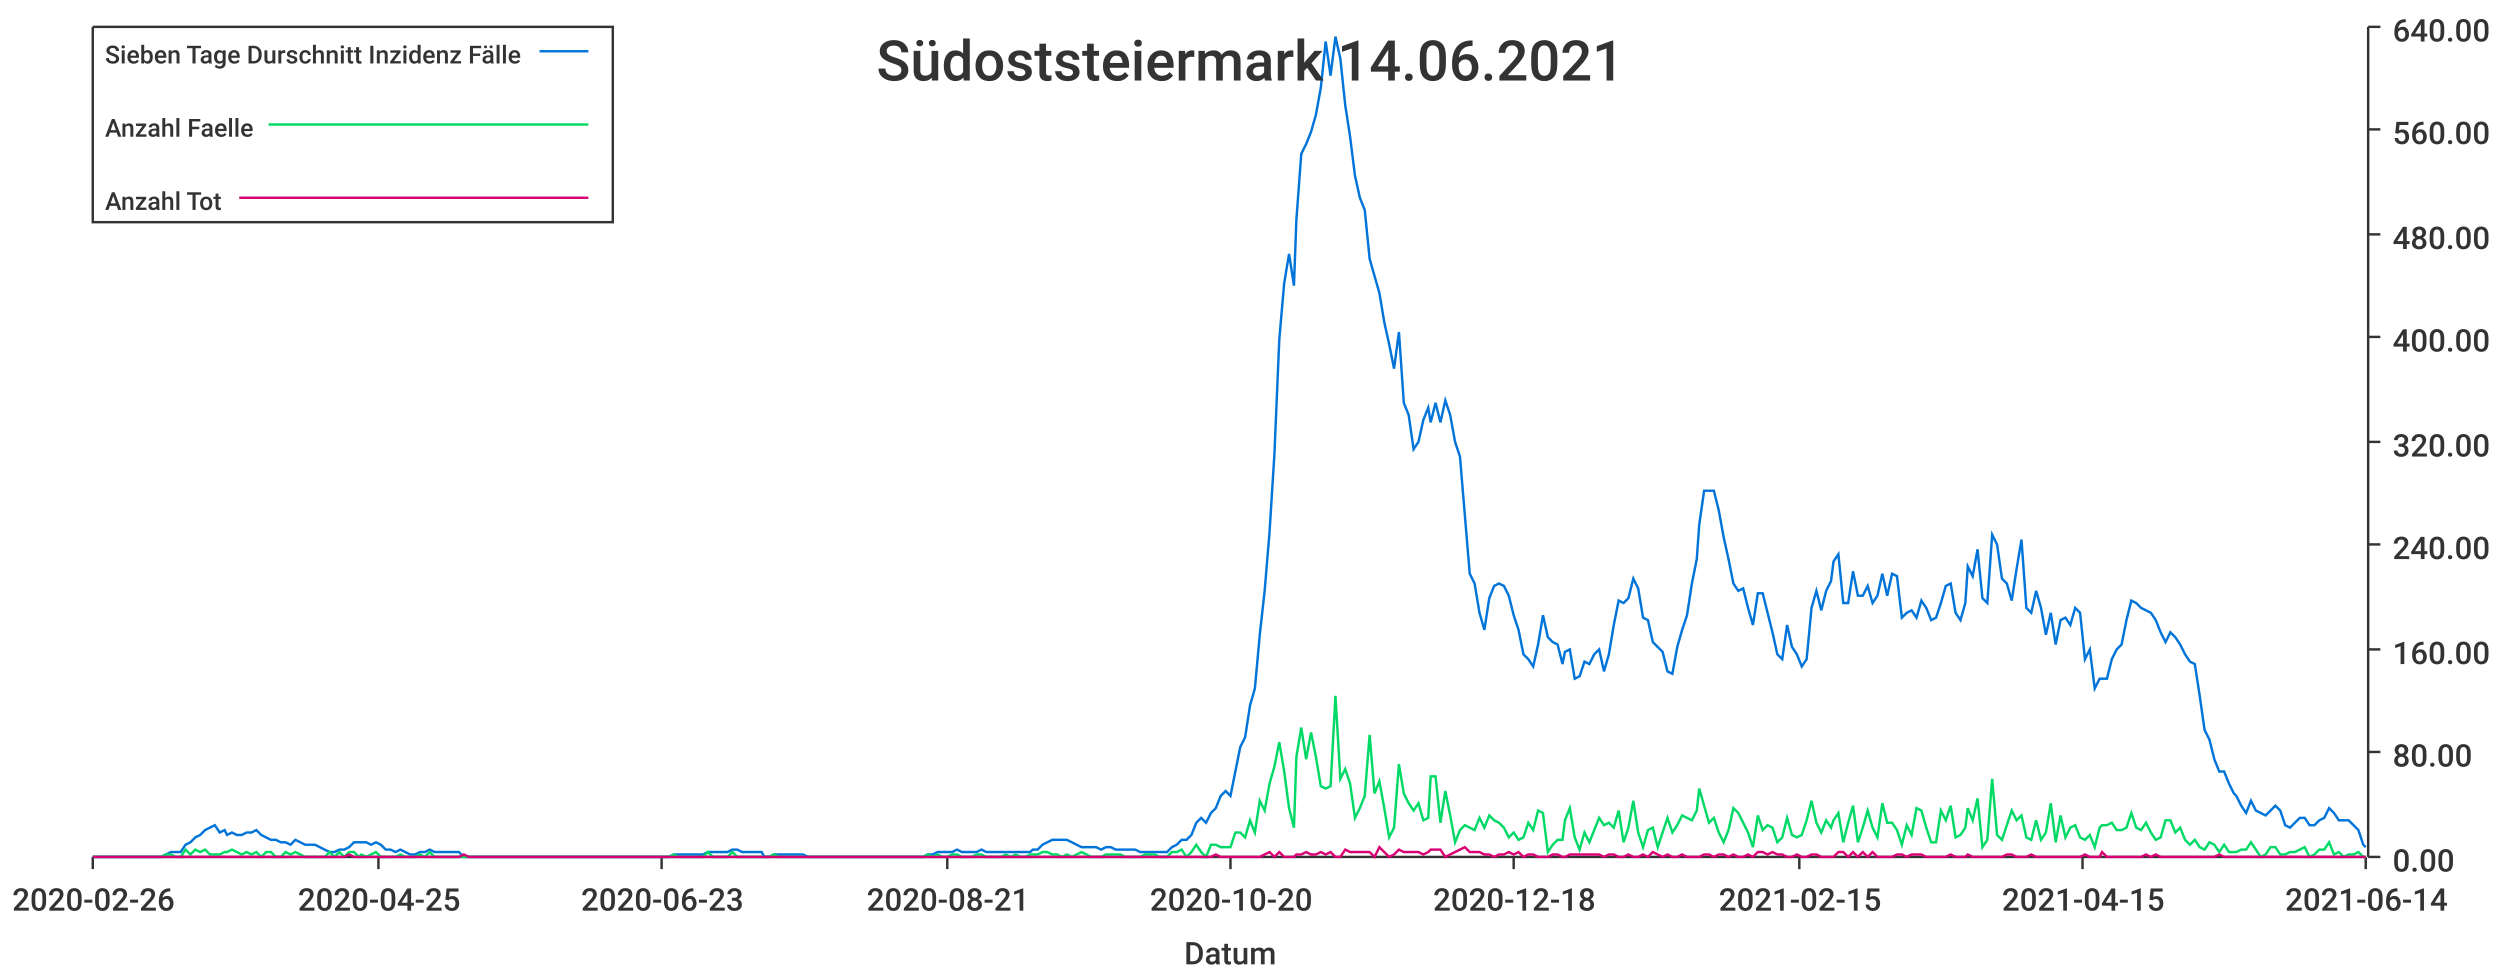
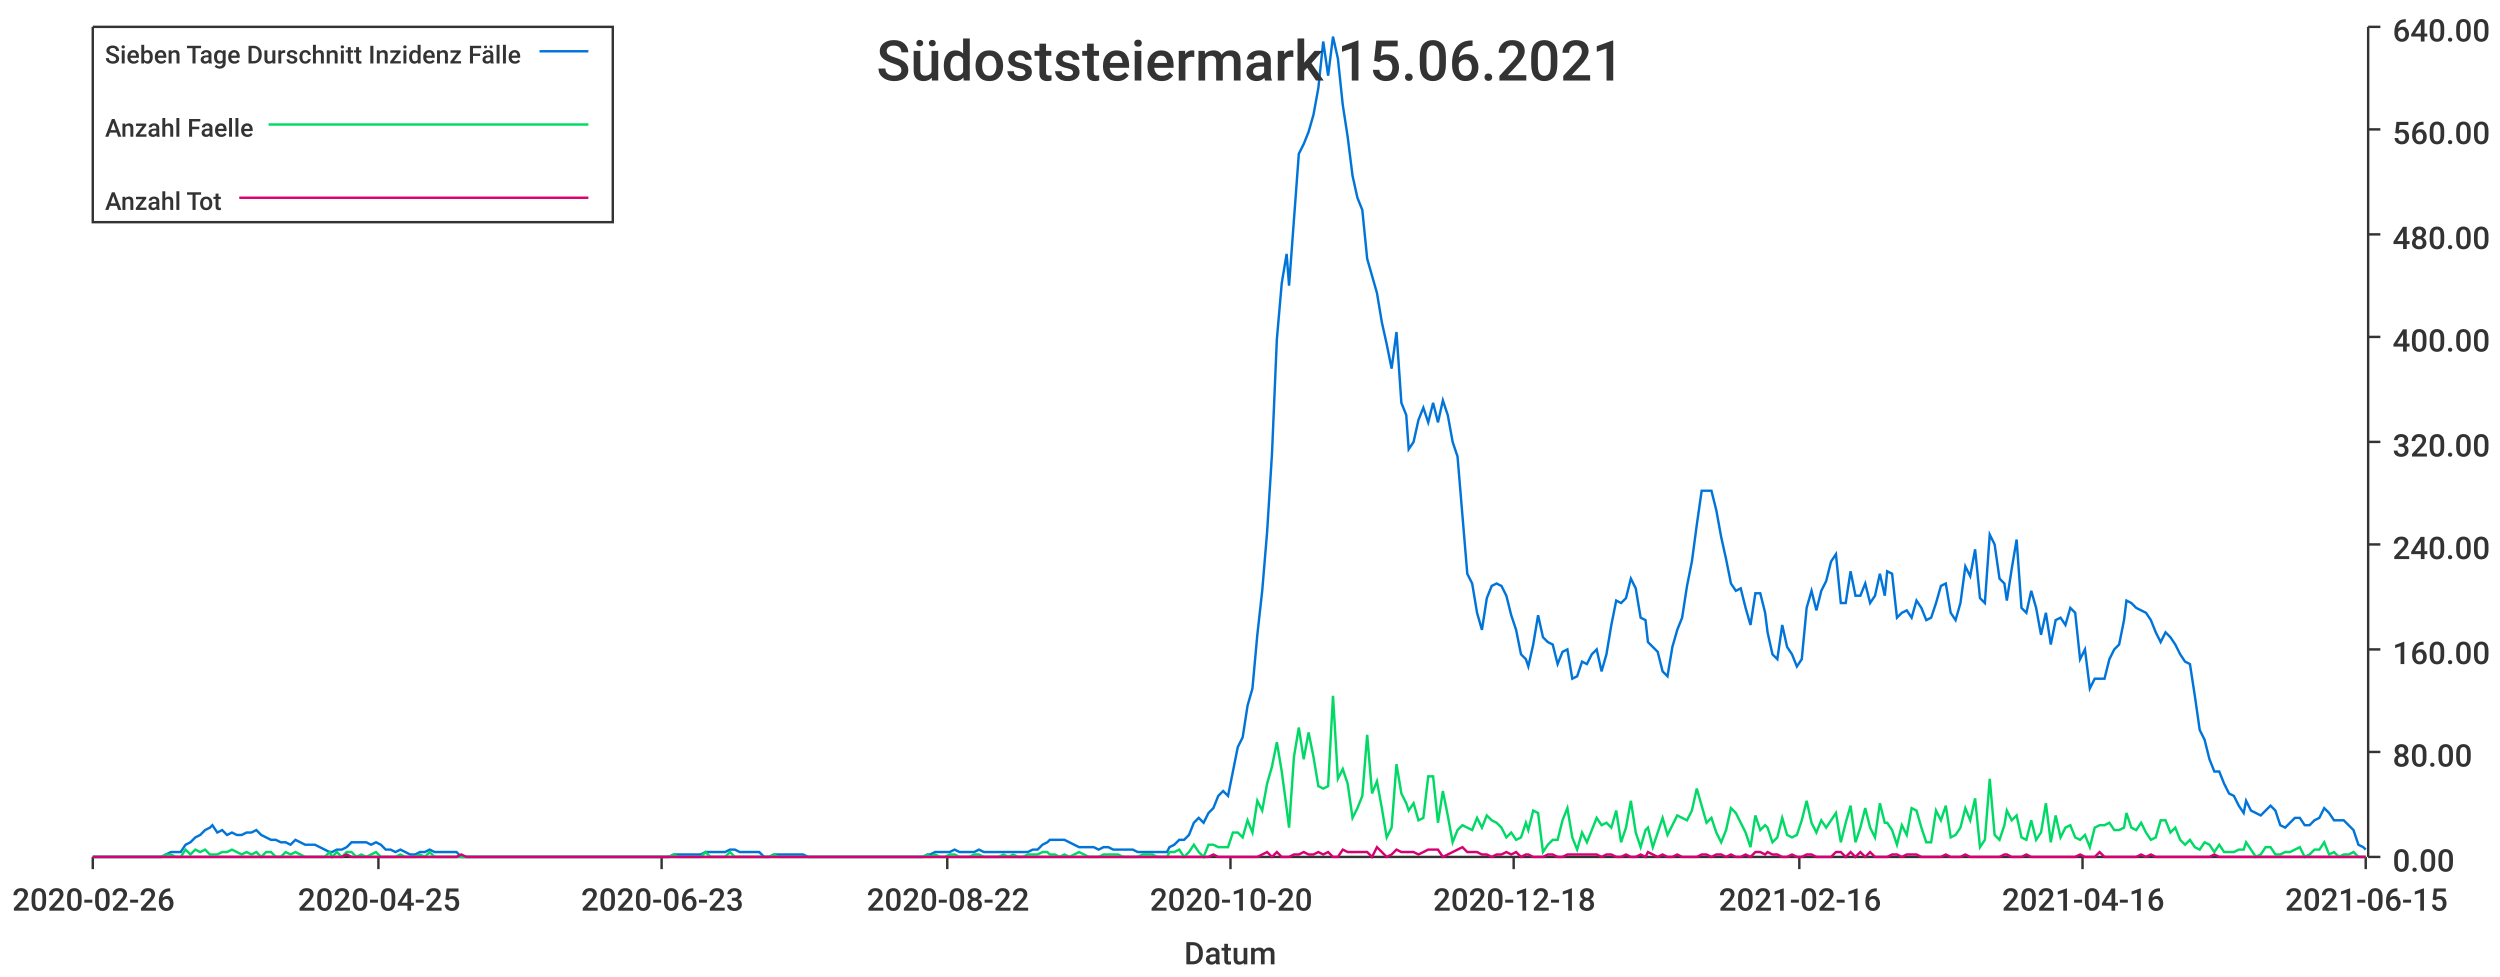
<svg xmlns="http://www.w3.org/2000/svg" width="1024" height="400">\n<path d="M 0 0 L 1024 0 L 1024 400 L 0 400 L 0 0" style="stroke-width:0;stroke:rgba(255,255,255,1.0);fill:rgba(255,255,255,1.0)" />
  <path d="M 38 11 L 969 11 L 969 351 L 38 351 L 38 11" style="stroke-width:0;stroke:rgba(255,255,255,1.0);fill:rgba(255,255,255,1.0)" />
  <path d="M 38 351 L 969 351" style="stroke-width:1;stroke:rgba(51,51,51,1.0);fill:none" />
  <path d="M 38 351 L 38 356" style="stroke-width:1;stroke:rgba(51,51,51,1.0);fill:none" />
  <text x="5" y="373" style="stroke-width:0;stroke:none;fill:rgba(51,51,51,1.0);font-size:12.8px;font-family:'Roboto Medium',sans-serif">2020-02-26</text>
  <path d="M 155 351 L 155 356" style="stroke-width:1;stroke:rgba(51,51,51,1.0);fill:none" />
  <text x="122" y="373" style="stroke-width:0;stroke:none;fill:rgba(51,51,51,1.0);font-size:12.8px;font-family:'Roboto Medium',sans-serif">2020-04-25</text>
  <path d="M 271 351 L 271 356" style="stroke-width:1;stroke:rgba(51,51,51,1.0);fill:none" />
  <text x="238" y="373" style="stroke-width:0;stroke:none;fill:rgba(51,51,51,1.0);font-size:12.8px;font-family:'Roboto Medium',sans-serif">2020-06-23</text>
  <path d="M 388 351 L 388 356" style="stroke-width:1;stroke:rgba(51,51,51,1.0);fill:none" />
-   <text x="355" y="373" style="stroke-width:0;stroke:none;fill:rgba(51,51,51,1.0);font-size:12.8px;font-family:'Roboto Medium',sans-serif">2020-08-21</text>
+   <text x="355" y="373" style="stroke-width:0;stroke:none;fill:rgba(51,51,51,1.0);font-size:12.8px;font-family:'Roboto Medium',sans-serif">2020-08-22</text>
  <path d="M 504 351 L 504 356" style="stroke-width:1;stroke:rgba(51,51,51,1.0);fill:none" />
  <text x="471" y="373" style="stroke-width:0;stroke:none;fill:rgba(51,51,51,1.0);font-size:12.8px;font-family:'Roboto Medium',sans-serif">2020-10-20</text>
  <path d="M 620 351 L 620 356" style="stroke-width:1;stroke:rgba(51,51,51,1.0);fill:none" />
  <text x="587" y="373" style="stroke-width:0;stroke:none;fill:rgba(51,51,51,1.0);font-size:12.8px;font-family:'Roboto Medium',sans-serif">2020-12-18</text>
  <path d="M 737 351 L 737 356" style="stroke-width:1;stroke:rgba(51,51,51,1.0);fill:none" />
-   <text x="704" y="373" style="stroke-width:0;stroke:none;fill:rgba(51,51,51,1.0);font-size:12.8px;font-family:'Roboto Medium',sans-serif">2021-02-15</text>
+   <text x="704" y="373" style="stroke-width:0;stroke:none;fill:rgba(51,51,51,1.0);font-size:12.8px;font-family:'Roboto Medium',sans-serif">2021-02-16</text>
  <path d="M 853 351 L 853 356" style="stroke-width:1;stroke:rgba(51,51,51,1.0);fill:none" />
-   <text x="820" y="373" style="stroke-width:0;stroke:none;fill:rgba(51,51,51,1.0);font-size:12.8px;font-family:'Roboto Medium',sans-serif">2021-04-15</text>
+   <text x="820" y="373" style="stroke-width:0;stroke:none;fill:rgba(51,51,51,1.0);font-size:12.8px;font-family:'Roboto Medium',sans-serif">2021-04-16</text>
  <path d="M 969 351 L 969 356" style="stroke-width:1;stroke:rgba(51,51,51,1.0);fill:none" />
-   <text x="936" y="373" style="stroke-width:0;stroke:none;fill:rgba(51,51,51,1.0);font-size:12.8px;font-family:'Roboto Medium',sans-serif">2021-06-14</text>
+   <text x="936" y="373" style="stroke-width:0;stroke:none;fill:rgba(51,51,51,1.0);font-size:12.8px;font-family:'Roboto Medium',sans-serif">2021-06-15</text>
  <text x="485" y="395" style="stroke-width:0;stroke:none;fill:rgba(51,51,51,1.0);font-size:12.8px;font-family:'Roboto Medium',sans-serif">Datum</text>
  <path d="M 970 351 L 970 11" style="stroke-width:1;stroke:rgba(51,51,51,1.0);fill:none" />
  <path d="M 970 351 L 975 351" style="stroke-width:1;stroke:rgba(51,51,51,1.0);fill:none" />
  <text x="980" y="357" style="stroke-width:0;stroke:none;fill:rgba(51,51,51,1.0);font-size:12.8px;font-family:'Roboto Medium',sans-serif">0.00</text>
  <path d="M 970 308 L 975 308" style="stroke-width:1;stroke:rgba(51,51,51,1.0);fill:none" />
  <text x="980" y="314" style="stroke-width:0;stroke:none;fill:rgba(51,51,51,1.0);font-size:12.8px;font-family:'Roboto Medium',sans-serif">80.00</text>
  <path d="M 970 266 L 975 266" style="stroke-width:1;stroke:rgba(51,51,51,1.0);fill:none" />
  <text x="980" y="272" style="stroke-width:0;stroke:none;fill:rgba(51,51,51,1.0);font-size:12.8px;font-family:'Roboto Medium',sans-serif">160.00</text>
  <path d="M 970 223 L 975 223" style="stroke-width:1;stroke:rgba(51,51,51,1.0);fill:none" />
  <text x="980" y="229" style="stroke-width:0;stroke:none;fill:rgba(51,51,51,1.0);font-size:12.8px;font-family:'Roboto Medium',sans-serif">240.00</text>
  <path d="M 970 181 L 975 181" style="stroke-width:1;stroke:rgba(51,51,51,1.0);fill:none" />
  <text x="980" y="187" style="stroke-width:0;stroke:none;fill:rgba(51,51,51,1.0);font-size:12.8px;font-family:'Roboto Medium',sans-serif">320.00</text>
  <path d="M 970 138 L 975 138" style="stroke-width:1;stroke:rgba(51,51,51,1.0);fill:none" />
  <text x="980" y="144" style="stroke-width:0;stroke:none;fill:rgba(51,51,51,1.0);font-size:12.8px;font-family:'Roboto Medium',sans-serif">400.00</text>
  <path d="M 970 96 L 975 96" style="stroke-width:1;stroke:rgba(51,51,51,1.0);fill:none" />
  <text x="980" y="102" style="stroke-width:0;stroke:none;fill:rgba(51,51,51,1.0);font-size:12.8px;font-family:'Roboto Medium',sans-serif">480.00</text>
  <path d="M 970 53 L 975 53" style="stroke-width:1;stroke:rgba(51,51,51,1.0);fill:none" />
  <text x="980" y="59" style="stroke-width:0;stroke:none;fill:rgba(51,51,51,1.0);font-size:12.8px;font-family:'Roboto Medium',sans-serif">560.00</text>
  <path d="M 970 11 L 975 11" style="stroke-width:1;stroke:rgba(51,51,51,1.0);fill:none" />
  <text x="980" y="17" style="stroke-width:0;stroke:none;fill:rgba(51,51,51,1.0);font-size:12.8px;font-family:'Roboto Medium',sans-serif">640.00</text>
-   <path d="M 38 351 L 40 351 L 42 351 L 44 351 L 46 351 L 48 351 L 50 351 L 52 351 L 54 351 L 56 351 L 58 351 L 60 351 L 62 351 L 64 351 L 66 351 L 68 350 L 70 349 L 72 349 L 74 349 L 76 346 L 78 345 L 80 343 L 82 342 L 84 340 L 86 339 L 88 338 L 90 341 L 92 340 L 93 342 L 95 341 L 97 342 L 99 342 L 101 341 L 103 341 L 105 340 L 107 342 L 109 343 L 111 344 L 113 344 L 115 345 L 117 345 L 119 346 L 121 344 L 123 345 L 125 346 L 127 346 L 129 346 L 131 347 L 133 348 L 135 349 L 137 349 L 139 348 L 141 348 L 143 347 L 145 345 L 147 345 L 148 345 L 150 345 L 152 346 L 154 345 L 156 346 L 158 348 L 160 348 L 162 349 L 164 348 L 166 349 L 168 350 L 170 350 L 172 349 L 174 349 L 176 348 L 178 349 L 180 349 L 182 349 L 184 349 L 186 349 L 188 349 L 190 351 L 192 351 L 194 351 L 196 351 L 198 351 L 200 351 L 202 351 L 203 351 L 205 351 L 207 351 L 209 351 L 211 351 L 213 351 L 215 351 L 217 351 L 219 351 L 221 351 L 223 351 L 225 351 L 227 351 L 229 351 L 231 351 L 233 351 L 235 351 L 237 351 L 239 351 L 241 351 L 243 351 L 245 351 L 247 351 L 249 351 L 251 351 L 253 351 L 255 351 L 257 351 L 258 351 L 260 351 L 262 351 L 264 351 L 266 351 L 268 351 L 270 351 L 272 351 L 274 351 L 276 350 L 278 350 L 280 350 L 282 350 L 284 350 L 286 350 L 288 350 L 290 349 L 292 349 L 294 349 L 296 349 L 298 349 L 300 348 L 302 348 L 304 349 L 306 349 L 308 349 L 310 349 L 312 349 L 313 351 L 315 351 L 317 350 L 319 350 L 321 350 L 323 350 L 325 350 L 327 350 L 329 350 L 331 351 L 333 351 L 335 351 L 337 351 L 339 351 L 341 351 L 343 351 L 345 351 L 347 351 L 349 351 L 351 351 L 353 351 L 355 351 L 357 351 L 359 351 L 361 351 L 363 351 L 365 351 L 367 351 L 368 351 L 370 351 L 372 351 L 374 351 L 376 351 L 378 351 L 380 350 L 382 350 L 384 349 L 386 349 L 388 349 L 390 349 L 392 348 L 394 349 L 396 349 L 398 349 L 400 349 L 402 348 L 404 349 L 406 349 L 408 349 L 410 349 L 412 349 L 414 349 L 416 349 L 418 349 L 420 349 L 422 349 L 423 348 L 425 348 L 427 346 L 429 345 L 431 344 L 433 344 L 435 344 L 437 344 L 439 345 L 441 346 L 443 347 L 445 347 L 447 347 L 449 347 L 451 348 L 453 347 L 455 347 L 457 348 L 459 348 L 461 348 L 463 348 L 465 348 L 467 349 L 469 349 L 471 349 L 473 349 L 475 349 L 477 349 L 478 349 L 480 347 L 482 346 L 484 344 L 486 344 L 488 342 L 490 337 L 492 335 L 494 337 L 496 333 L 498 331 L 500 326 L 502 324 L 504 326 L 506 316 L 508 306 L 510 302 L 512 289 L 514 282 L 516 260 L 518 242 L 520 218 L 522 186 L 524 139 L 526 116 L 528 104 L 530 117 L 531 90 L 533 63 L 535 59 L 537 54 L 539 47 L 541 36 L 543 17 L 545 31 L 547 15 L 549 24 L 551 43 L 553 56 L 555 72 L 557 81 L 559 86 L 561 106 L 563 113 L 565 120 L 567 132 L 569 141 L 571 151 L 573 136 L 575 165 L 577 170 L 579 184 L 581 181 L 583 172 L 585 167 L 586 173 L 588 165 L 590 173 L 592 164 L 594 170 L 596 181 L 598 187 L 600 211 L 602 235 L 604 239 L 606 251 L 608 258 L 610 245 L 612 240 L 614 239 L 616 240 L 618 244 L 620 252 L 622 258 L 624 268 L 626 270 L 628 273 L 630 264 L 632 252 L 634 261 L 636 263 L 638 264 L 640 272 L 641 267 L 643 266 L 645 278 L 647 277 L 649 271 L 651 272 L 653 268 L 655 266 L 657 275 L 659 268 L 661 256 L 663 246 L 665 247 L 667 245 L 669 237 L 671 241 L 673 253 L 675 254 L 677 263 L 679 265 L 681 267 L 683 275 L 685 276 L 687 265 L 689 258 L 691 252 L 693 239 L 695 229 L 696 215 L 698 201 L 700 201 L 702 201 L 704 209 L 706 220 L 708 229 L 710 239 L 712 242 L 714 241 L 716 249 L 718 256 L 720 243 L 722 243 L 724 251 L 726 259 L 728 268 L 730 270 L 732 256 L 734 265 L 736 268 L 738 273 L 740 270 L 742 249 L 744 242 L 746 250 L 748 242 L 750 238 L 751 230 L 753 227 L 755 247 L 757 247 L 759 234 L 761 244 L 763 244 L 765 240 L 767 247 L 769 244 L 771 235 L 773 244 L 775 235 L 777 236 L 779 253 L 781 251 L 783 250 L 785 253 L 787 246 L 789 249 L 791 254 L 793 253 L 795 247 L 797 240 L 799 239 L 801 251 L 803 254 L 805 247 L 806 232 L 808 236 L 810 225 L 812 245 L 814 247 L 816 219 L 818 223 L 820 237 L 822 239 L 824 246 L 826 233 L 828 221 L 830 249 L 832 251 L 834 242 L 836 249 L 838 260 L 840 251 L 842 264 L 844 254 L 846 253 L 848 256 L 850 249 L 852 251 L 854 270 L 856 266 L 858 282 L 860 278 L 861 278 L 863 278 L 865 270 L 867 266 L 869 264 L 871 254 L 873 246 L 875 247 L 877 249 L 879 250 L 881 251 L 883 254 L 885 259 L 887 263 L 889 259 L 891 261 L 893 264 L 895 268 L 897 271 L 899 272 L 901 285 L 903 299 L 905 303 L 907 311 L 909 316 L 911 316 L 913 321 L 915 325 L 916 326 L 918 330 L 920 333 L 922 328 L 924 332 L 926 333 L 928 334 L 930 332 L 932 330 L 934 332 L 936 338 L 938 339 L 940 337 L 942 335 L 944 335 L 946 338 L 948 338 L 950 336 L 952 335 L 954 331 L 956 333 L 958 336 L 960 336 L 962 336 L 964 338 L 966 340 L 968 346 L 969 347" style="stroke-width:1;stroke:rgba(0,116,217,1.0);fill:none" />
-   <path d="M 38 351 L 40 351 L 42 351 L 44 351 L 46 351 L 48 351 L 50 351 L 52 351 L 54 351 L 56 351 L 58 351 L 60 351 L 62 351 L 64 351 L 66 351 L 68 350 L 70 350 L 72 351 L 74 351 L 76 348 L 78 350 L 80 348 L 82 349 L 84 348 L 86 350 L 88 350 L 90 350 L 92 349 L 93 349 L 95 348 L 97 349 L 99 350 L 101 349 L 103 350 L 105 349 L 107 351 L 109 349 L 111 349 L 113 351 L 115 351 L 117 349 L 119 350 L 121 349 L 123 350 L 125 351 L 127 351 L 129 351 L 131 351 L 133 351 L 135 349 L 137 351 L 139 349 L 141 351 L 143 349 L 145 349 L 147 351 L 148 350 L 150 351 L 152 350 L 154 349 L 156 351 L 158 351 L 160 351 L 162 351 L 164 350 L 166 351 L 168 351 L 170 351 L 172 350 L 174 351 L 176 349 L 178 351 L 180 351 L 182 351 L 184 351 L 186 351 L 188 351 L 190 351 L 192 351 L 194 351 L 196 351 L 198 351 L 200 351 L 202 351 L 203 351 L 205 351 L 207 351 L 209 351 L 211 351 L 213 351 L 215 351 L 217 351 L 219 351 L 221 351 L 223 351 L 225 351 L 227 351 L 229 351 L 231 351 L 233 351 L 235 351 L 237 351 L 239 351 L 241 351 L 243 351 L 245 351 L 247 351 L 249 351 L 251 351 L 253 351 L 255 351 L 257 351 L 258 351 L 260 351 L 262 351 L 264 351 L 266 351 L 268 351 L 270 351 L 272 351 L 274 351 L 276 350 L 278 351 L 280 351 L 282 351 L 284 351 L 286 351 L 288 351 L 290 349 L 292 351 L 294 351 L 296 351 L 298 351 L 300 349 L 302 351 L 304 351 L 306 351 L 308 351 L 310 351 L 312 351 L 313 351 L 315 351 L 317 350 L 319 351 L 321 351 L 323 351 L 325 351 L 327 351 L 329 351 L 331 351 L 333 351 L 335 351 L 337 351 L 339 351 L 341 351 L 343 351 L 345 351 L 347 351 L 349 351 L 351 351 L 353 351 L 355 351 L 357 351 L 359 351 L 361 351 L 363 351 L 365 351 L 367 351 L 368 351 L 370 351 L 372 351 L 374 351 L 376 351 L 378 351 L 380 350 L 382 351 L 384 350 L 386 351 L 388 351 L 390 350 L 392 350 L 394 351 L 396 351 L 398 351 L 400 350 L 402 350 L 404 351 L 406 351 L 408 351 L 410 351 L 412 350 L 414 351 L 416 350 L 418 351 L 420 351 L 422 350 L 423 350 L 425 350 L 427 349 L 429 349 L 431 350 L 433 350 L 435 351 L 437 350 L 439 351 L 441 350 L 443 349 L 445 350 L 447 351 L 449 351 L 451 351 L 453 350 L 455 350 L 457 350 L 459 350 L 461 351 L 463 351 L 465 351 L 467 351 L 469 350 L 471 350 L 473 350 L 475 351 L 477 351 L 478 351 L 480 349 L 482 349 L 484 348 L 486 351 L 488 349 L 490 346 L 492 349 L 494 351 L 496 346 L 498 346 L 500 347 L 502 347 L 504 347 L 506 341 L 508 341 L 510 343 L 512 336 L 514 341 L 516 328 L 518 332 L 520 321 L 522 314 L 524 304 L 526 316 L 528 331 L 530 339 L 531 310 L 533 298 L 535 311 L 537 300 L 539 310 L 541 322 L 543 323 L 545 322 L 547 285 L 549 319 L 551 315 L 553 321 L 555 335 L 557 331 L 559 326 L 561 301 L 563 325 L 565 320 L 567 331 L 569 343 L 571 339 L 573 313 L 575 325 L 577 329 L 579 332 L 581 329 L 583 336 L 585 335 L 586 318 L 588 318 L 590 337 L 592 324 L 594 334 L 596 345 L 598 340 L 600 338 L 602 339 L 604 340 L 606 335 L 608 339 L 610 334 L 612 336 L 614 337 L 616 339 L 618 343 L 620 341 L 622 344 L 624 343 L 626 337 L 628 340 L 630 332 L 632 333 L 634 349 L 636 346 L 638 344 L 640 344 L 641 336 L 643 331 L 645 343 L 647 348 L 649 341 L 651 345 L 653 340 L 655 335 L 657 338 L 659 337 L 661 339 L 663 332 L 665 345 L 667 339 L 669 328 L 671 341 L 673 347 L 675 340 L 677 339 L 679 347 L 681 341 L 683 335 L 685 341 L 687 338 L 689 334 L 691 335 L 693 336 L 695 332 L 696 323 L 698 330 L 700 337 L 702 335 L 704 341 L 706 345 L 708 340 L 710 331 L 712 333 L 714 337 L 716 341 L 718 347 L 720 334 L 722 340 L 724 338 L 726 339 L 728 345 L 730 343 L 732 335 L 734 342 L 736 343 L 738 342 L 740 336 L 742 328 L 744 337 L 746 341 L 748 336 L 750 339 L 751 336 L 753 333 L 755 345 L 757 337 L 759 330 L 761 345 L 763 339 L 765 332 L 767 339 L 769 343 L 771 329 L 773 337 L 775 337 L 777 340 L 779 346 L 781 338 L 783 342 L 785 331 L 787 332 L 789 339 L 791 345 L 793 345 L 795 332 L 797 336 L 799 330 L 801 343 L 803 342 L 805 339 L 806 331 L 808 336 L 810 327 L 812 347 L 814 344 L 816 319 L 818 342 L 820 344 L 822 338 L 824 332 L 826 336 L 828 334 L 830 343 L 832 344 L 834 336 L 836 344 L 838 341 L 840 329 L 842 345 L 844 334 L 846 343 L 848 339 L 850 338 L 852 343 L 854 344 L 856 342 L 858 347 L 860 339 L 861 338 L 863 338 L 865 337 L 867 340 L 869 340 L 871 339 L 873 333 L 875 339 L 877 340 L 879 337 L 881 341 L 883 344 L 885 343 L 887 336 L 889 336 L 891 341 L 893 339 L 895 344 L 897 346 L 899 344 L 901 347 L 903 348 L 905 345 L 907 346 L 909 349 L 911 346 L 913 349 L 915 349 L 916 349 L 918 348 L 920 348 L 922 345 L 924 348 L 926 351 L 928 350 L 930 347 L 932 347 L 934 350 L 936 350 L 938 349 L 940 349 L 942 348 L 944 347 L 946 351 L 948 350 L 950 348 L 952 348 L 954 345 L 956 350 L 958 349 L 960 351 L 962 350 L 964 350 L 966 349 L 968 351 L 969 351" style="stroke-width:1;stroke:rgba(0,217,101,1.0);fill:none" />
-   <path d="M 38 351 L 40 351 L 42 351 L 44 351 L 46 351 L 48 351 L 50 351 L 52 351 L 54 351 L 56 351 L 58 351 L 60 351 L 62 351 L 64 351 L 66 351 L 68 351 L 70 351 L 72 351 L 74 351 L 76 351 L 78 351 L 80 351 L 82 351 L 84 351 L 86 351 L 88 351 L 90 351 L 92 351 L 93 351 L 95 351 L 97 351 L 99 351 L 101 351 L 103 351 L 105 351 L 107 351 L 109 351 L 111 351 L 113 351 L 115 351 L 117 351 L 119 351 L 121 351 L 123 351 L 125 351 L 127 351 L 129 351 L 131 351 L 133 351 L 135 351 L 137 351 L 139 351 L 141 351 L 143 350 L 145 351 L 147 351 L 148 351 L 150 351 L 152 351 L 154 351 L 156 351 L 158 351 L 160 351 L 162 351 L 164 351 L 166 351 L 168 351 L 170 351 L 172 351 L 174 351 L 176 351 L 178 351 L 180 351 L 182 351 L 184 351 L 186 351 L 188 351 L 190 350 L 192 351 L 194 351 L 196 351 L 198 351 L 200 351 L 202 351 L 203 351 L 205 351 L 207 351 L 209 351 L 211 351 L 213 351 L 215 351 L 217 351 L 219 351 L 221 351 L 223 351 L 225 351 L 227 351 L 229 351 L 231 351 L 233 351 L 235 351 L 237 351 L 239 351 L 241 351 L 243 351 L 245 351 L 247 351 L 249 351 L 251 351 L 253 351 L 255 351 L 257 351 L 258 351 L 260 351 L 262 351 L 264 351 L 266 351 L 268 351 L 270 351 L 272 351 L 274 351 L 276 351 L 278 351 L 280 351 L 282 351 L 284 351 L 286 351 L 288 351 L 290 351 L 292 351 L 294 351 L 296 351 L 298 351 L 300 351 L 302 351 L 304 351 L 306 351 L 308 351 L 310 351 L 312 351 L 313 351 L 315 351 L 317 351 L 319 351 L 321 351 L 323 351 L 325 351 L 327 351 L 329 351 L 331 351 L 333 351 L 335 351 L 337 351 L 339 351 L 341 351 L 343 351 L 345 351 L 347 351 L 349 351 L 351 351 L 353 351 L 355 351 L 357 351 L 359 351 L 361 351 L 363 351 L 365 351 L 367 351 L 368 351 L 370 351 L 372 351 L 374 351 L 376 351 L 378 351 L 380 351 L 382 351 L 384 351 L 386 351 L 388 351 L 390 351 L 392 351 L 394 351 L 396 351 L 398 351 L 400 351 L 402 351 L 404 351 L 406 351 L 408 351 L 410 351 L 412 351 L 414 351 L 416 351 L 418 351 L 420 351 L 422 351 L 423 351 L 425 351 L 427 351 L 429 351 L 431 351 L 433 351 L 435 351 L 437 351 L 439 351 L 441 351 L 443 351 L 445 351 L 447 351 L 449 351 L 451 351 L 453 351 L 455 351 L 457 351 L 459 351 L 461 351 L 463 351 L 465 351 L 467 351 L 469 351 L 471 351 L 473 351 L 475 351 L 477 351 L 478 351 L 480 351 L 482 351 L 484 351 L 486 351 L 488 351 L 490 351 L 492 351 L 494 351 L 496 351 L 498 350 L 500 351 L 502 351 L 504 351 L 506 351 L 508 351 L 510 351 L 512 351 L 514 351 L 516 351 L 518 350 L 520 349 L 522 351 L 524 349 L 526 351 L 528 351 L 530 351 L 531 350 L 533 350 L 535 349 L 537 350 L 539 350 L 541 349 L 543 350 L 545 349 L 547 351 L 549 351 L 551 348 L 553 349 L 555 349 L 557 349 L 559 349 L 561 349 L 563 351 L 565 347 L 567 349 L 569 351 L 571 350 L 573 348 L 575 349 L 577 349 L 579 349 L 581 349 L 583 350 L 585 349 L 586 348 L 588 348 L 590 348 L 592 351 L 594 350 L 596 349 L 598 348 L 600 347 L 602 349 L 604 349 L 606 349 L 608 350 L 610 350 L 612 351 L 614 350 L 616 350 L 618 349 L 620 350 L 622 349 L 624 351 L 626 350 L 628 350 L 630 351 L 632 351 L 634 351 L 636 350 L 638 350 L 640 351 L 641 351 L 643 350 L 645 350 L 647 350 L 649 350 L 651 350 L 653 350 L 655 350 L 657 351 L 659 350 L 661 350 L 663 351 L 665 351 L 667 350 L 669 351 L 671 351 L 673 350 L 675 351 L 677 349 L 679 350 L 681 351 L 683 350 L 685 351 L 687 351 L 689 350 L 691 351 L 693 351 L 695 351 L 696 351 L 698 350 L 700 350 L 702 351 L 704 350 L 706 350 L 708 351 L 710 350 L 712 351 L 714 351 L 716 350 L 718 351 L 720 349 L 722 349 L 724 350 L 726 349 L 728 350 L 730 350 L 732 351 L 734 351 L 736 350 L 738 351 L 740 351 L 742 350 L 744 350 L 746 351 L 748 351 L 750 351 L 751 351 L 753 349 L 755 349 L 757 351 L 759 349 L 761 351 L 763 349 L 765 351 L 767 349 L 769 351 L 771 351 L 773 351 L 775 351 L 777 350 L 779 350 L 781 351 L 783 350 L 785 350 L 787 350 L 789 351 L 791 351 L 793 351 L 795 351 L 797 351 L 799 350 L 801 351 L 803 351 L 805 351 L 806 350 L 808 351 L 810 351 L 812 351 L 814 351 L 816 351 L 818 351 L 820 351 L 822 350 L 824 350 L 826 351 L 828 351 L 830 351 L 832 350 L 834 351 L 836 351 L 838 351 L 840 351 L 842 351 L 844 351 L 846 351 L 848 351 L 850 351 L 852 351 L 854 350 L 856 351 L 858 351 L 860 351 L 861 349 L 863 351 L 865 351 L 867 351 L 869 351 L 871 351 L 873 351 L 875 351 L 877 351 L 879 350 L 881 351 L 883 350 L 885 351 L 887 351 L 889 351 L 891 351 L 893 351 L 895 351 L 897 351 L 899 351 L 901 351 L 903 351 L 905 351 L 907 351 L 909 350 L 911 351 L 913 351 L 915 351 L 916 351 L 918 351 L 920 351 L 922 351 L 924 351 L 926 351 L 928 351 L 930 351 L 932 351 L 934 351 L 936 351 L 938 351 L 940 351 L 942 351 L 944 351 L 946 351 L 948 351 L 950 351 L 952 351 L 954 351 L 956 351 L 958 351 L 960 351 L 962 351 L 964 351 L 966 351 L 968 351 L 969 351" style="stroke-width:1;stroke:rgba(217,0,116,1.0);fill:none" />
-   <text x="359" y="33" style="stroke-width:0;stroke:none;fill:rgba(51,51,51,1.0);font-size:23.0px;font-family:'Roboto Medium',sans-serif">Südoststeiermark 14.06.2021</text>
+   <path d="M 38 351 L 40 351 L 42 351 L 44 351 L 46 351 L 48 351 L 50 351 L 52 351 L 54 351 L 56 351 L 58 351 L 60 351 L 62 351 L 64 351 L 66 351 L 68 350 L 70 349 L 72 349 L 74 349 L 76 346 L 78 345 L 80 343 L 82 342 L 84 340 L 86 339 L 87 338 L 89 341 L 91 340 L 93 342 L 95 341 L 97 342 L 99 342 L 101 341 L 103 341 L 105 340 L 107 342 L 109 343 L 111 344 L 113 344 L 115 345 L 117 345 L 119 346 L 121 344 L 123 345 L 125 346 L 127 346 L 129 346 L 131 347 L 133 348 L 135 349 L 136 349 L 138 348 L 140 348 L 142 347 L 144 345 L 146 345 L 148 345 L 150 345 L 152 346 L 154 345 L 156 346 L 158 348 L 160 348 L 162 349 L 164 348 L 166 349 L 168 350 L 170 350 L 172 349 L 174 349 L 176 348 L 178 349 L 180 349 L 182 349 L 184 349 L 185 349 L 187 349 L 189 351 L 191 351 L 193 351 L 195 351 L 197 351 L 199 351 L 201 351 L 203 351 L 205 351 L 207 351 L 209 351 L 211 351 L 213 351 L 215 351 L 217 351 L 219 351 L 221 351 L 223 351 L 225 351 L 227 351 L 229 351 L 231 351 L 233 351 L 234 351 L 236 351 L 238 351 L 240 351 L 242 351 L 244 351 L 246 351 L 248 351 L 250 351 L 252 351 L 254 351 L 256 351 L 258 351 L 260 351 L 262 351 L 264 351 L 266 351 L 268 351 L 270 351 L 272 351 L 274 351 L 276 350 L 278 350 L 280 350 L 282 350 L 283 350 L 285 350 L 287 350 L 289 349 L 291 349 L 293 349 L 295 349 L 297 349 L 299 348 L 301 348 L 303 349 L 305 349 L 307 349 L 309 349 L 311 349 L 313 351 L 315 351 L 317 350 L 319 350 L 321 350 L 323 350 L 325 350 L 327 350 L 329 350 L 331 351 L 332 351 L 334 351 L 336 351 L 338 351 L 340 351 L 342 351 L 344 351 L 346 351 L 348 351 L 350 351 L 352 351 L 354 351 L 356 351 L 358 351 L 360 351 L 362 351 L 364 351 L 366 351 L 368 351 L 370 351 L 372 351 L 374 351 L 376 351 L 378 351 L 380 350 L 381 350 L 383 349 L 385 349 L 387 349 L 389 349 L 391 348 L 393 349 L 395 349 L 397 349 L 399 349 L 401 348 L 403 349 L 405 349 L 407 349 L 409 349 L 411 349 L 413 349 L 415 349 L 417 349 L 419 349 L 421 349 L 423 348 L 425 348 L 427 346 L 429 345 L 430 344 L 432 344 L 434 344 L 436 344 L 438 345 L 440 346 L 442 347 L 444 347 L 446 347 L 448 347 L 450 348 L 452 347 L 454 347 L 456 348 L 458 348 L 460 348 L 462 348 L 464 348 L 466 349 L 468 349 L 470 349 L 472 349 L 474 349 L 476 349 L 478 349 L 479 347 L 481 346 L 483 344 L 485 344 L 487 342 L 489 337 L 491 335 L 493 337 L 495 333 L 497 331 L 499 326 L 501 324 L 503 326 L 505 316 L 507 306 L 509 302 L 511 289 L 513 282 L 515 260 L 517 242 L 519 218 L 521 186 L 523 139 L 525 116 L 527 104 L 528 117 L 530 90 L 532 63 L 534 59 L 536 54 L 538 47 L 540 36 L 542 17 L 544 31 L 546 15 L 548 24 L 550 43 L 552 56 L 554 72 L 556 81 L 558 86 L 560 106 L 562 113 L 564 120 L 566 132 L 568 141 L 570 151 L 572 136 L 574 165 L 576 170 L 577 184 L 579 181 L 581 172 L 583 167 L 585 173 L 587 165 L 589 173 L 591 164 L 593 170 L 595 181 L 597 187 L 599 211 L 601 235 L 603 239 L 605 251 L 607 258 L 609 245 L 611 240 L 613 239 L 615 240 L 617 244 L 619 252 L 621 258 L 623 268 L 625 270 L 626 273 L 628 264 L 630 252 L 632 261 L 634 263 L 636 264 L 638 272 L 640 267 L 642 266 L 644 278 L 646 277 L 648 271 L 650 272 L 652 268 L 654 266 L 656 275 L 658 268 L 660 256 L 662 246 L 664 247 L 666 245 L 668 237 L 670 241 L 672 253 L 674 254 L 675 263 L 677 265 L 679 267 L 681 275 L 683 277 L 685 265 L 687 258 L 689 253 L 691 240 L 693 230 L 695 215 L 697 201 L 699 201 L 701 201 L 703 209 L 705 220 L 707 229 L 709 239 L 711 242 L 713 241 L 715 249 L 717 256 L 719 243 L 721 243 L 723 251 L 724 259 L 726 268 L 728 270 L 730 256 L 732 265 L 734 268 L 736 273 L 738 270 L 740 249 L 742 242 L 744 250 L 746 242 L 748 238 L 750 230 L 752 227 L 754 247 L 756 247 L 758 234 L 760 244 L 762 244 L 764 239 L 766 247 L 768 244 L 770 235 L 772 244 L 773 234 L 775 235 L 777 253 L 779 251 L 781 250 L 783 253 L 785 246 L 787 249 L 789 254 L 791 253 L 793 247 L 795 240 L 797 239 L 799 251 L 801 254 L 803 247 L 805 232 L 807 236 L 809 225 L 811 245 L 813 247 L 815 219 L 817 223 L 819 237 L 821 239 L 822 246 L 824 233 L 826 221 L 828 249 L 830 251 L 832 242 L 834 249 L 836 260 L 838 251 L 840 264 L 842 254 L 844 253 L 846 256 L 848 249 L 850 251 L 852 270 L 854 266 L 856 282 L 858 278 L 860 278 L 862 278 L 864 270 L 866 266 L 868 264 L 870 254 L 871 246 L 873 247 L 875 249 L 877 250 L 879 251 L 881 254 L 883 259 L 885 263 L 887 259 L 889 261 L 891 264 L 893 268 L 895 271 L 897 272 L 899 285 L 901 299 L 903 303 L 905 311 L 907 316 L 909 316 L 911 321 L 913 325 L 915 326 L 917 330 L 919 333 L 920 328 L 922 332 L 924 333 L 926 334 L 928 332 L 930 330 L 932 332 L 934 338 L 936 339 L 938 337 L 940 335 L 942 335 L 944 338 L 946 338 L 948 336 L 950 335 L 952 331 L 954 333 L 956 336 L 958 336 L 960 336 L 962 338 L 964 340 L 966 346 L 968 347 L 969 348" style="stroke-width:1;stroke:rgba(0,116,217,1.0);fill:none" />
+   <path d="M 38 351 L 40 351 L 42 351 L 44 351 L 46 351 L 48 351 L 50 351 L 52 351 L 54 351 L 56 351 L 58 351 L 60 351 L 62 351 L 64 351 L 66 351 L 68 350 L 70 350 L 72 351 L 74 351 L 76 348 L 78 350 L 80 348 L 82 349 L 84 348 L 86 350 L 87 350 L 89 350 L 91 349 L 93 349 L 95 348 L 97 349 L 99 350 L 101 349 L 103 350 L 105 349 L 107 351 L 109 349 L 111 349 L 113 351 L 115 351 L 117 349 L 119 350 L 121 349 L 123 350 L 125 351 L 127 351 L 129 351 L 131 351 L 133 351 L 135 349 L 136 351 L 138 349 L 140 351 L 142 349 L 144 349 L 146 351 L 148 350 L 150 351 L 152 350 L 154 349 L 156 351 L 158 351 L 160 351 L 162 351 L 164 350 L 166 351 L 168 351 L 170 351 L 172 350 L 174 351 L 176 349 L 178 351 L 180 351 L 182 351 L 184 351 L 185 351 L 187 351 L 189 351 L 191 351 L 193 351 L 195 351 L 197 351 L 199 351 L 201 351 L 203 351 L 205 351 L 207 351 L 209 351 L 211 351 L 213 351 L 215 351 L 217 351 L 219 351 L 221 351 L 223 351 L 225 351 L 227 351 L 229 351 L 231 351 L 233 351 L 234 351 L 236 351 L 238 351 L 240 351 L 242 351 L 244 351 L 246 351 L 248 351 L 250 351 L 252 351 L 254 351 L 256 351 L 258 351 L 260 351 L 262 351 L 264 351 L 266 351 L 268 351 L 270 351 L 272 351 L 274 351 L 276 350 L 278 351 L 280 351 L 282 351 L 283 351 L 285 351 L 287 351 L 289 349 L 291 351 L 293 351 L 295 351 L 297 351 L 299 349 L 301 351 L 303 351 L 305 351 L 307 351 L 309 351 L 311 351 L 313 351 L 315 351 L 317 350 L 319 351 L 321 351 L 323 351 L 325 351 L 327 351 L 329 351 L 331 351 L 332 351 L 334 351 L 336 351 L 338 351 L 340 351 L 342 351 L 344 351 L 346 351 L 348 351 L 350 351 L 352 351 L 354 351 L 356 351 L 358 351 L 360 351 L 362 351 L 364 351 L 366 351 L 368 351 L 370 351 L 372 351 L 374 351 L 376 351 L 378 351 L 380 350 L 381 351 L 383 350 L 385 351 L 387 351 L 389 350 L 391 350 L 393 351 L 395 351 L 397 351 L 399 350 L 401 350 L 403 351 L 405 351 L 407 351 L 409 351 L 411 350 L 413 351 L 415 350 L 417 351 L 419 351 L 421 350 L 423 350 L 425 350 L 427 349 L 429 349 L 430 350 L 432 350 L 434 351 L 436 350 L 438 351 L 440 350 L 442 349 L 444 350 L 446 351 L 448 351 L 450 351 L 452 350 L 454 350 L 456 350 L 458 350 L 460 351 L 462 351 L 464 351 L 466 351 L 468 350 L 470 350 L 472 350 L 474 351 L 476 351 L 478 351 L 479 349 L 481 349 L 483 348 L 485 351 L 487 349 L 489 346 L 491 349 L 493 351 L 495 346 L 497 346 L 499 347 L 501 347 L 503 347 L 505 341 L 507 341 L 509 343 L 511 336 L 513 341 L 515 328 L 517 332 L 519 321 L 521 314 L 523 304 L 525 316 L 527 331 L 528 339 L 530 310 L 532 298 L 534 311 L 536 300 L 538 310 L 540 322 L 542 323 L 544 322 L 546 285 L 548 319 L 550 315 L 552 321 L 554 335 L 556 331 L 558 326 L 560 301 L 562 325 L 564 320 L 566 331 L 568 343 L 570 339 L 572 313 L 574 325 L 576 329 L 577 332 L 579 329 L 581 336 L 583 335 L 585 318 L 587 318 L 589 337 L 591 324 L 593 334 L 595 345 L 597 340 L 599 338 L 601 339 L 603 340 L 605 335 L 607 339 L 609 334 L 611 336 L 613 337 L 615 339 L 617 343 L 619 341 L 621 344 L 623 343 L 625 337 L 626 340 L 628 332 L 630 333 L 632 349 L 634 346 L 636 344 L 638 344 L 640 336 L 642 331 L 644 343 L 646 348 L 648 341 L 650 345 L 652 340 L 654 335 L 656 338 L 658 337 L 660 339 L 662 332 L 664 345 L 666 339 L 668 328 L 670 341 L 672 347 L 674 340 L 675 339 L 677 347 L 679 341 L 681 335 L 683 342 L 685 338 L 687 334 L 689 335 L 691 336 L 693 332 L 695 323 L 697 330 L 699 337 L 701 335 L 703 341 L 705 345 L 707 340 L 709 331 L 711 333 L 713 337 L 715 341 L 717 347 L 719 334 L 721 340 L 723 338 L 724 339 L 726 345 L 728 343 L 730 335 L 732 342 L 734 343 L 736 342 L 738 336 L 740 328 L 742 337 L 744 341 L 746 336 L 748 339 L 750 336 L 752 333 L 754 345 L 756 337 L 758 330 L 760 345 L 762 339 L 764 331 L 766 339 L 768 343 L 770 329 L 772 337 L 773 337 L 775 340 L 777 346 L 779 338 L 781 342 L 783 331 L 785 332 L 787 339 L 789 345 L 791 345 L 793 332 L 795 336 L 797 330 L 799 343 L 801 342 L 803 339 L 805 331 L 807 336 L 809 327 L 811 347 L 813 344 L 815 319 L 817 342 L 819 344 L 821 338 L 822 332 L 824 336 L 826 334 L 828 343 L 830 344 L 832 336 L 834 344 L 836 341 L 838 329 L 840 345 L 842 334 L 844 343 L 846 339 L 848 338 L 850 343 L 852 344 L 854 342 L 856 347 L 858 339 L 860 338 L 862 338 L 864 337 L 866 340 L 868 340 L 870 339 L 871 333 L 873 339 L 875 340 L 877 337 L 879 341 L 881 344 L 883 343 L 885 336 L 887 336 L 889 341 L 891 339 L 893 344 L 895 346 L 897 344 L 899 347 L 901 348 L 903 345 L 905 346 L 907 349 L 909 346 L 911 349 L 913 349 L 915 349 L 917 348 L 919 348 L 920 345 L 922 348 L 924 351 L 926 350 L 928 347 L 930 347 L 932 350 L 934 350 L 936 349 L 938 349 L 940 348 L 942 347 L 944 351 L 946 350 L 948 348 L 950 348 L 952 345 L 954 350 L 956 349 L 958 351 L 960 350 L 962 350 L 964 349 L 966 351 L 968 351 L 969 351" style="stroke-width:1;stroke:rgba(0,217,101,1.0);fill:none" />
+   <path d="M 38 351 L 40 351 L 42 351 L 44 351 L 46 351 L 48 351 L 50 351 L 52 351 L 54 351 L 56 351 L 58 351 L 60 351 L 62 351 L 64 351 L 66 351 L 68 351 L 70 351 L 72 351 L 74 351 L 76 351 L 78 351 L 80 351 L 82 351 L 84 351 L 86 351 L 87 351 L 89 351 L 91 351 L 93 351 L 95 351 L 97 351 L 99 351 L 101 351 L 103 351 L 105 351 L 107 351 L 109 351 L 111 351 L 113 351 L 115 351 L 117 351 L 119 351 L 121 351 L 123 351 L 125 351 L 127 351 L 129 351 L 131 351 L 133 351 L 135 351 L 136 351 L 138 351 L 140 351 L 142 350 L 144 351 L 146 351 L 148 351 L 150 351 L 152 351 L 154 351 L 156 351 L 158 351 L 160 351 L 162 351 L 164 351 L 166 351 L 168 351 L 170 351 L 172 351 L 174 351 L 176 351 L 178 351 L 180 351 L 182 351 L 184 351 L 185 351 L 187 351 L 189 350 L 191 351 L 193 351 L 195 351 L 197 351 L 199 351 L 201 351 L 203 351 L 205 351 L 207 351 L 209 351 L 211 351 L 213 351 L 215 351 L 217 351 L 219 351 L 221 351 L 223 351 L 225 351 L 227 351 L 229 351 L 231 351 L 233 351 L 234 351 L 236 351 L 238 351 L 240 351 L 242 351 L 244 351 L 246 351 L 248 351 L 250 351 L 252 351 L 254 351 L 256 351 L 258 351 L 260 351 L 262 351 L 264 351 L 266 351 L 268 351 L 270 351 L 272 351 L 274 351 L 276 351 L 278 351 L 280 351 L 282 351 L 283 351 L 285 351 L 287 351 L 289 351 L 291 351 L 293 351 L 295 351 L 297 351 L 299 351 L 301 351 L 303 351 L 305 351 L 307 351 L 309 351 L 311 351 L 313 351 L 315 351 L 317 351 L 319 351 L 321 351 L 323 351 L 325 351 L 327 351 L 329 351 L 331 351 L 332 351 L 334 351 L 336 351 L 338 351 L 340 351 L 342 351 L 344 351 L 346 351 L 348 351 L 350 351 L 352 351 L 354 351 L 356 351 L 358 351 L 360 351 L 362 351 L 364 351 L 366 351 L 368 351 L 370 351 L 372 351 L 374 351 L 376 351 L 378 351 L 380 351 L 381 351 L 383 351 L 385 351 L 387 351 L 389 351 L 391 351 L 393 351 L 395 351 L 397 351 L 399 351 L 401 351 L 403 351 L 405 351 L 407 351 L 409 351 L 411 351 L 413 351 L 415 351 L 417 351 L 419 351 L 421 351 L 423 351 L 425 351 L 427 351 L 429 351 L 430 351 L 432 351 L 434 351 L 436 351 L 438 351 L 440 351 L 442 351 L 444 351 L 446 351 L 448 351 L 450 351 L 452 351 L 454 351 L 456 351 L 458 351 L 460 351 L 462 351 L 464 351 L 466 351 L 468 351 L 470 351 L 472 351 L 474 351 L 476 351 L 478 351 L 479 351 L 481 351 L 483 351 L 485 351 L 487 351 L 489 351 L 491 351 L 493 351 L 495 351 L 497 350 L 499 351 L 501 351 L 503 351 L 505 351 L 507 351 L 509 351 L 511 351 L 513 351 L 515 351 L 517 350 L 519 349 L 521 351 L 523 349 L 525 351 L 527 351 L 528 351 L 530 350 L 532 350 L 534 349 L 536 350 L 538 350 L 540 349 L 542 350 L 544 349 L 546 351 L 548 351 L 550 348 L 552 349 L 554 349 L 556 349 L 558 349 L 560 349 L 562 351 L 564 347 L 566 349 L 568 351 L 570 350 L 572 348 L 574 349 L 576 349 L 577 349 L 579 349 L 581 350 L 583 349 L 585 348 L 587 348 L 589 348 L 591 351 L 593 350 L 595 349 L 597 348 L 599 347 L 601 349 L 603 349 L 605 349 L 607 350 L 609 350 L 611 351 L 613 350 L 615 350 L 617 349 L 619 350 L 621 349 L 623 351 L 625 350 L 626 350 L 628 351 L 630 351 L 632 351 L 634 350 L 636 350 L 638 351 L 640 351 L 642 350 L 644 350 L 646 350 L 648 350 L 650 350 L 652 350 L 654 350 L 656 351 L 658 350 L 660 350 L 662 351 L 664 351 L 666 350 L 668 351 L 670 351 L 672 350 L 674 351 L 675 349 L 677 350 L 679 351 L 681 350 L 683 351 L 685 351 L 687 350 L 689 351 L 691 351 L 693 351 L 695 351 L 697 350 L 699 350 L 701 351 L 703 350 L 705 350 L 707 351 L 709 350 L 711 351 L 713 351 L 715 350 L 717 351 L 719 349 L 721 349 L 723 350 L 724 349 L 726 350 L 728 350 L 730 351 L 732 351 L 734 350 L 736 351 L 738 351 L 740 350 L 742 350 L 744 351 L 746 351 L 748 351 L 750 351 L 752 349 L 754 349 L 756 351 L 758 349 L 760 351 L 762 349 L 764 351 L 766 349 L 768 351 L 770 351 L 772 351 L 773 351 L 775 350 L 777 350 L 779 351 L 781 350 L 783 350 L 785 350 L 787 351 L 789 351 L 791 351 L 793 351 L 795 351 L 797 350 L 799 351 L 801 351 L 803 351 L 805 350 L 807 351 L 809 351 L 811 351 L 813 351 L 815 351 L 817 351 L 819 351 L 821 350 L 822 350 L 824 351 L 826 351 L 828 351 L 830 350 L 832 351 L 834 351 L 836 351 L 838 351 L 840 351 L 842 351 L 844 351 L 846 351 L 848 351 L 850 351 L 852 350 L 854 351 L 856 351 L 858 351 L 860 349 L 862 351 L 864 351 L 866 351 L 868 351 L 870 351 L 871 351 L 873 351 L 875 351 L 877 350 L 879 351 L 881 350 L 883 351 L 885 351 L 887 351 L 889 351 L 891 351 L 893 351 L 895 351 L 897 351 L 899 351 L 901 351 L 903 351 L 905 351 L 907 350 L 909 351 L 911 351 L 913 351 L 915 351 L 917 351 L 919 351 L 920 351 L 922 351 L 924 351 L 926 351 L 928 351 L 930 351 L 932 351 L 934 351 L 936 351 L 938 351 L 940 351 L 942 351 L 944 351 L 946 351 L 948 351 L 950 351 L 952 351 L 954 351 L 956 351 L 958 351 L 960 351 L 962 351 L 964 351 L 966 351 L 968 351 L 969 351" style="stroke-width:1;stroke:rgba(217,0,116,1.0);fill:none" />
+   <text x="359" y="33" style="stroke-width:0;stroke:none;fill:rgba(51,51,51,1.0);font-size:23.0px;font-family:'Roboto Medium',sans-serif">Südoststeiermark 15.06.2021</text>
  <path d="M 38 11 L 251 11 L 251 91 L 38 91 L 38 11" style="stroke-width:1;stroke:rgba(51,51,51,1.0);fill:rgba(255,255,255,1.0)" />
  <text x="43" y="26" style="stroke-width:0;stroke:none;fill:rgba(51,51,51,1.0);font-size:10.2px;font-family:'Roboto Medium',sans-serif">Sieben Tage Durschnitt Inzidenz Fälle</text>
  <path d="M 221 21 L 241 21" style="stroke-width:1;stroke:rgba(0,116,217,1.0);fill:none" />
  <text x="43" y="56" style="stroke-width:0;stroke:none;fill:rgba(51,51,51,1.0);font-size:10.2px;font-family:'Roboto Medium',sans-serif">Anzahl Faelle</text>
  <path d="M 110 51 L 241 51" style="stroke-width:1;stroke:rgba(0,217,101,1.0);fill:none" />
  <text x="43" y="86" style="stroke-width:0;stroke:none;fill:rgba(51,51,51,1.0);font-size:10.2px;font-family:'Roboto Medium',sans-serif">Anzahl Tot</text>
  <path d="M 98 81 L 241 81" style="stroke-width:1;stroke:rgba(217,0,116,1.0);fill:none" />
</svg>
